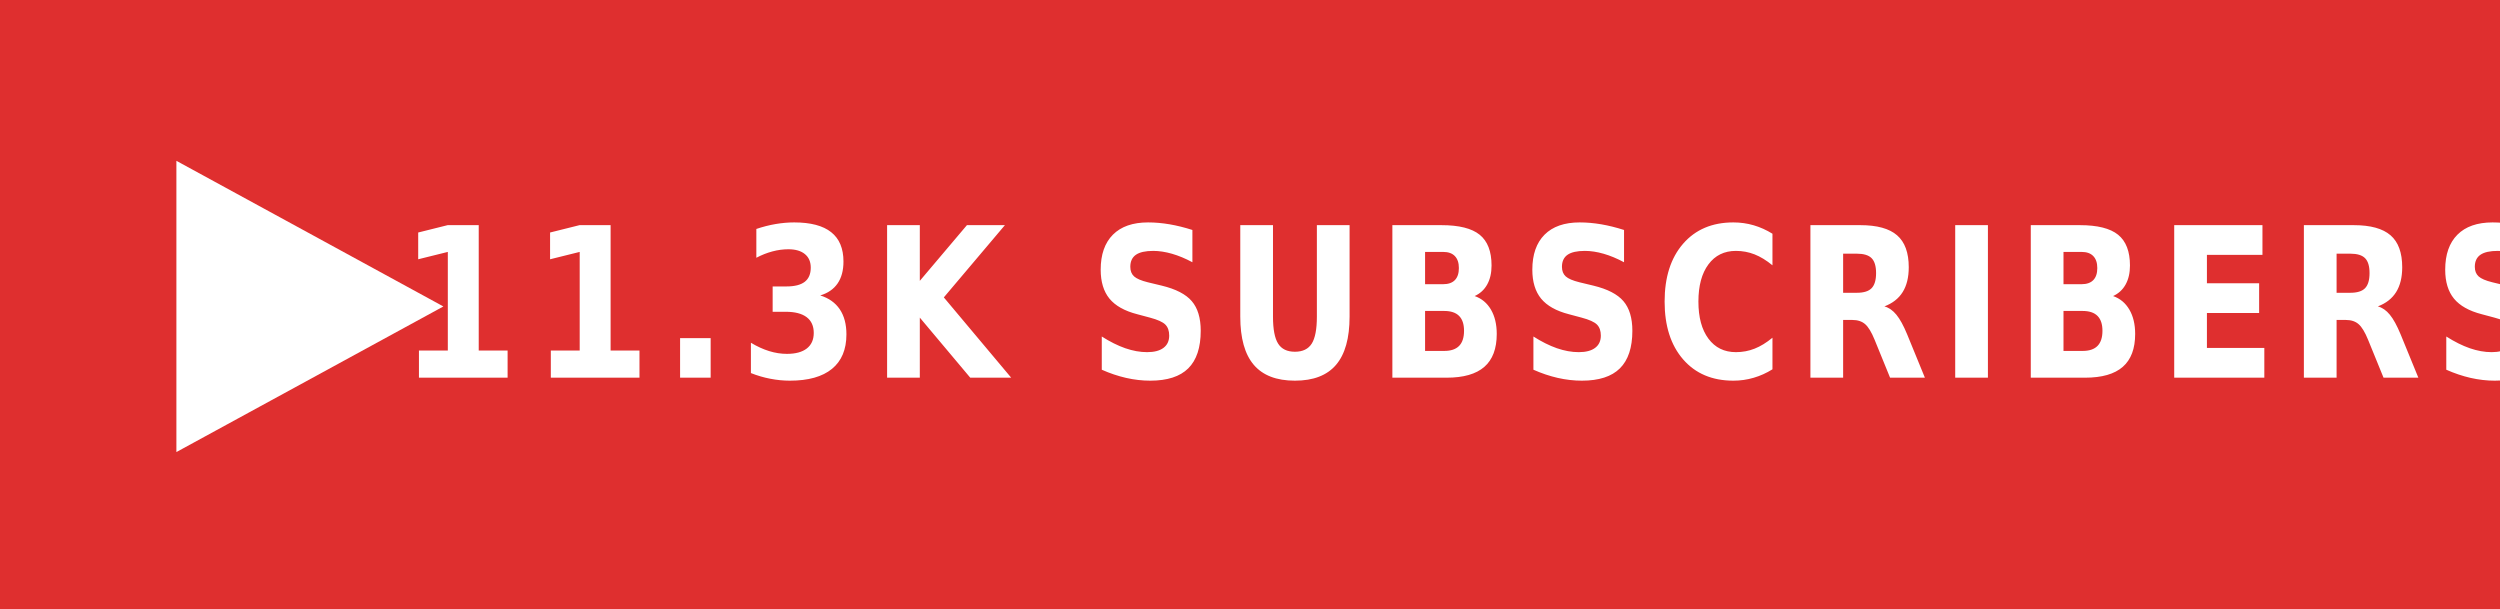
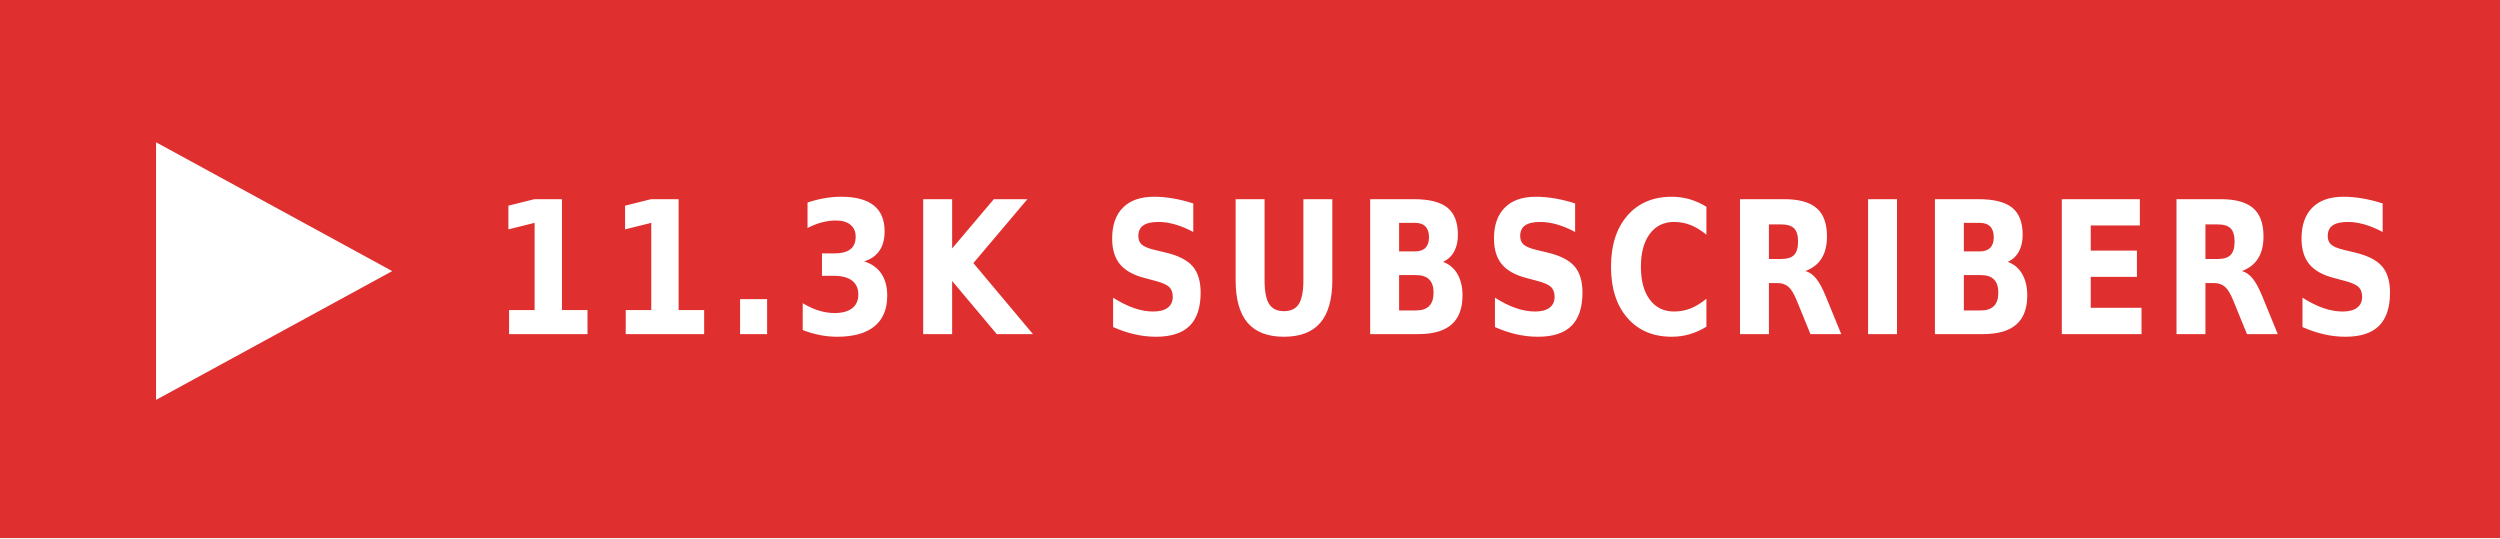
- <svg xmlns="http://www.w3.org/2000/svg" xmlns:ns1="https://boxy-svg.com" width="115" height="28" role="img" aria-label="YOUTUBE">
+ <svg xmlns="http://www.w3.org/2000/svg" xmlns:ns1="https://boxy-svg.com" width="130" height="28" role="img" aria-label="YOUTUBE">
  <defs>
    <ns1:guide x="121.656" y="10.118" angle="90" />
    <ns1:guide x="127.198" y="17.628" angle="90" />
  </defs>
  <g shape-rendering="crispEdges" style="" transform="matrix(1.074564, 0, 0, 1, 0, 0)">
-     <rect width="115" height="28" style="fill: rgb(223, 47, 47);" />
+     <rect width="130" height="28" style="fill: rgb(223, 47, 47);" />
  </g>
  <g fill="#fff" text-anchor="middle" font-family="Verdana,Geneva,DejaVu Sans,sans-serif" text-rendering="geometricPrecision" font-size="100" transform="matrix(1, 0, 0, 1, 13, 0)">
    <polygon fill="#FFFFFF" points="-4.886 7.398 -4.886 20.795 7.395 14.097" />
  </g>
  <g fill="#fff" text-anchor="middle" font-family="Verdana,Geneva,DejaVu Sans,sans-serif" text-rendering="geometricPrecision" font-size="100" transform="matrix(1, 0, 0, 1, 13, 0)">
-     <text style="font-size: 80px; font-weight: 700; white-space: pre;" transform="matrix(0.1, 0, 0, 0.120296, 0, -3.678133)" x="550" y="175" letter-spacing="5">11.3K SUBSCRIBERS</text>
+     <text style="font-size: 80px; font-weight: 700; white-space: pre;" transform="matrix(0.1, 0, 0, 0.120296, 0, -3.678133)" x="622" y="175" letter-spacing="5">11.3K SUBSCRIBERS</text>
  </g>
</svg>
